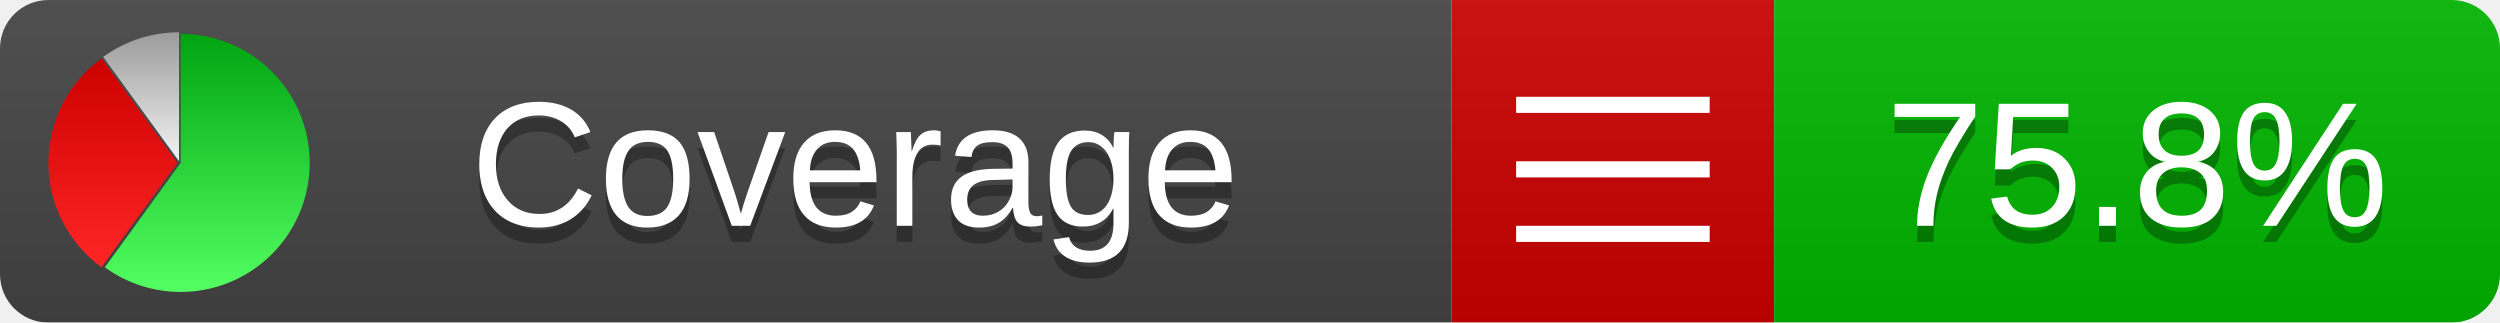
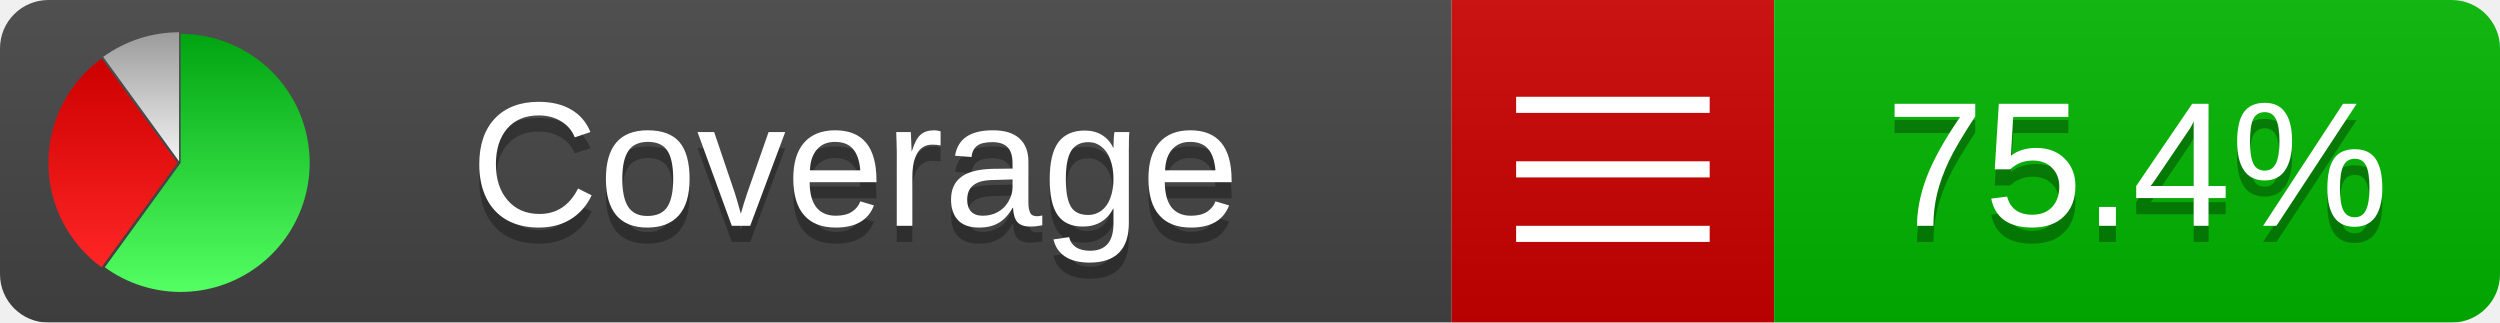
<svg xmlns="http://www.w3.org/2000/svg" xmlns:xlink="http://www.w3.org/1999/xlink" width="155" height="20">
  <style type="text/css">
          
            @keyframes fadeout {
              0 % { visibility: visible; opacity: 1; }
              40% { visibility: visible; opacity: 1; }
              50% { visibility: hidden; opacity: 0; }
              90% { visibility: hidden; opacity: 0; }
              100% { visibility: visible; opacity: 1; }
            }
            @keyframes fadein {
              0% { visibility: hidden; opacity: 0; }
              40% { visibility: hidden; opacity: 0; }
              50% { visibility: visible; opacity: 1; }
              90% { visibility: visible; opacity: 1; }
              100% { visibility: hidden; opacity: 0; }
            }
            .linecoverage {
                animation-duration: 10s;
                animation-name: fadeout;
                animation-iteration-count: infinite;
            }
            .branchcoverage {
                animation-duration: 10s;
                animation-name: fadein;
                animation-iteration-count: infinite;
            }
          
    </style>
  <defs>
    <linearGradient id="gradient" x2="0" y2="100%">
      <stop offset="0" stop-color="#bbb" stop-opacity=".1" />
      <stop offset="1" stop-opacity=".1" />
    </linearGradient>
    <linearGradient id="green" x2="0" y2="100%">
      <stop offset="0" stop-color="#00A410" />
      <stop offset="1" stop-color="#53FF63" />
    </linearGradient>
    <linearGradient id="red" x2="0" y2="100%">
      <stop offset="0" stop-color="#C00" />
      <stop offset="1" stop-color="#FF2525" />
    </linearGradient>
    <linearGradient id="gray" x2="0" y2="100%">
      <stop offset="0" stop-color="#9B9B9B" />
      <stop offset="1" stop-color="#F3F3F3" />
    </linearGradient>
    <mask id="mask">
      <rect width="155" height="20" rx="3" fill="#fff" />
    </mask>
    <g id="icon">
      <path style="fill:url(#green);" d="M205,202.5 l0,-200 a200,200 0 1,1 -117.558,361.803 z" />
      <path style="fill:url(#red);" d="M200,202.5 l-117.558,161.803 a200,200 0 0,1 0,-323.607 z" />
      <path style="fill:url(#gray);" d="M202.5,200 l-117.558,-161.803 a200,200 0 0,1 117.558,-38.196 z" />
    </g>
  </defs>
  <g mask="url(#mask)">
    <rect x="0" y="0" width="90" height="20" fill="#444" />
    <rect x="90" y="0" width="20" height="20" fill="#c00" />
    <rect x="110" y="0" width="45" height="20" fill="#00B600" />
    <rect x="0" y="0" width="155" height="20" fill="url(#gradient)" />
  </g>
  <g>
    <path class="" stroke="#fff" d="M94 6.5 h12 M94 10.5 h12 M94 14.5 h12" />
  </g>
  <g fill="#fff" text-anchor="middle" font-family="Verdana,Arial,Geneva,sans-serif" font-size="11">
    <a xlink:href="https://github.com/danielpalme/ReportGenerator" target="_top">
      <use xlink:href="#icon" transform="translate(3,2) scale(.04)" />
    </a>
    <text x="53" y="15" fill="#010101" fill-opacity=".3">Coverage</text>
    <text x="53" y="14" fill="#fff">Coverage</text>
-     <text class="" x="132.5" y="15" fill="#010101" fill-opacity=".3">75.8%</text>
-     <text class="" x="132.5" y="14">75.8%</text>
+     <text class="" x="132.5" y="15" fill="#010101" fill-opacity=".3">75.4%</text>
+     <text class="" x="132.5" y="14">75.4%</text>
  </g>
  <g>
    <rect class="" x="90" y="0" width="65" height="20" fill-opacity="0" />
  </g>
</svg>
